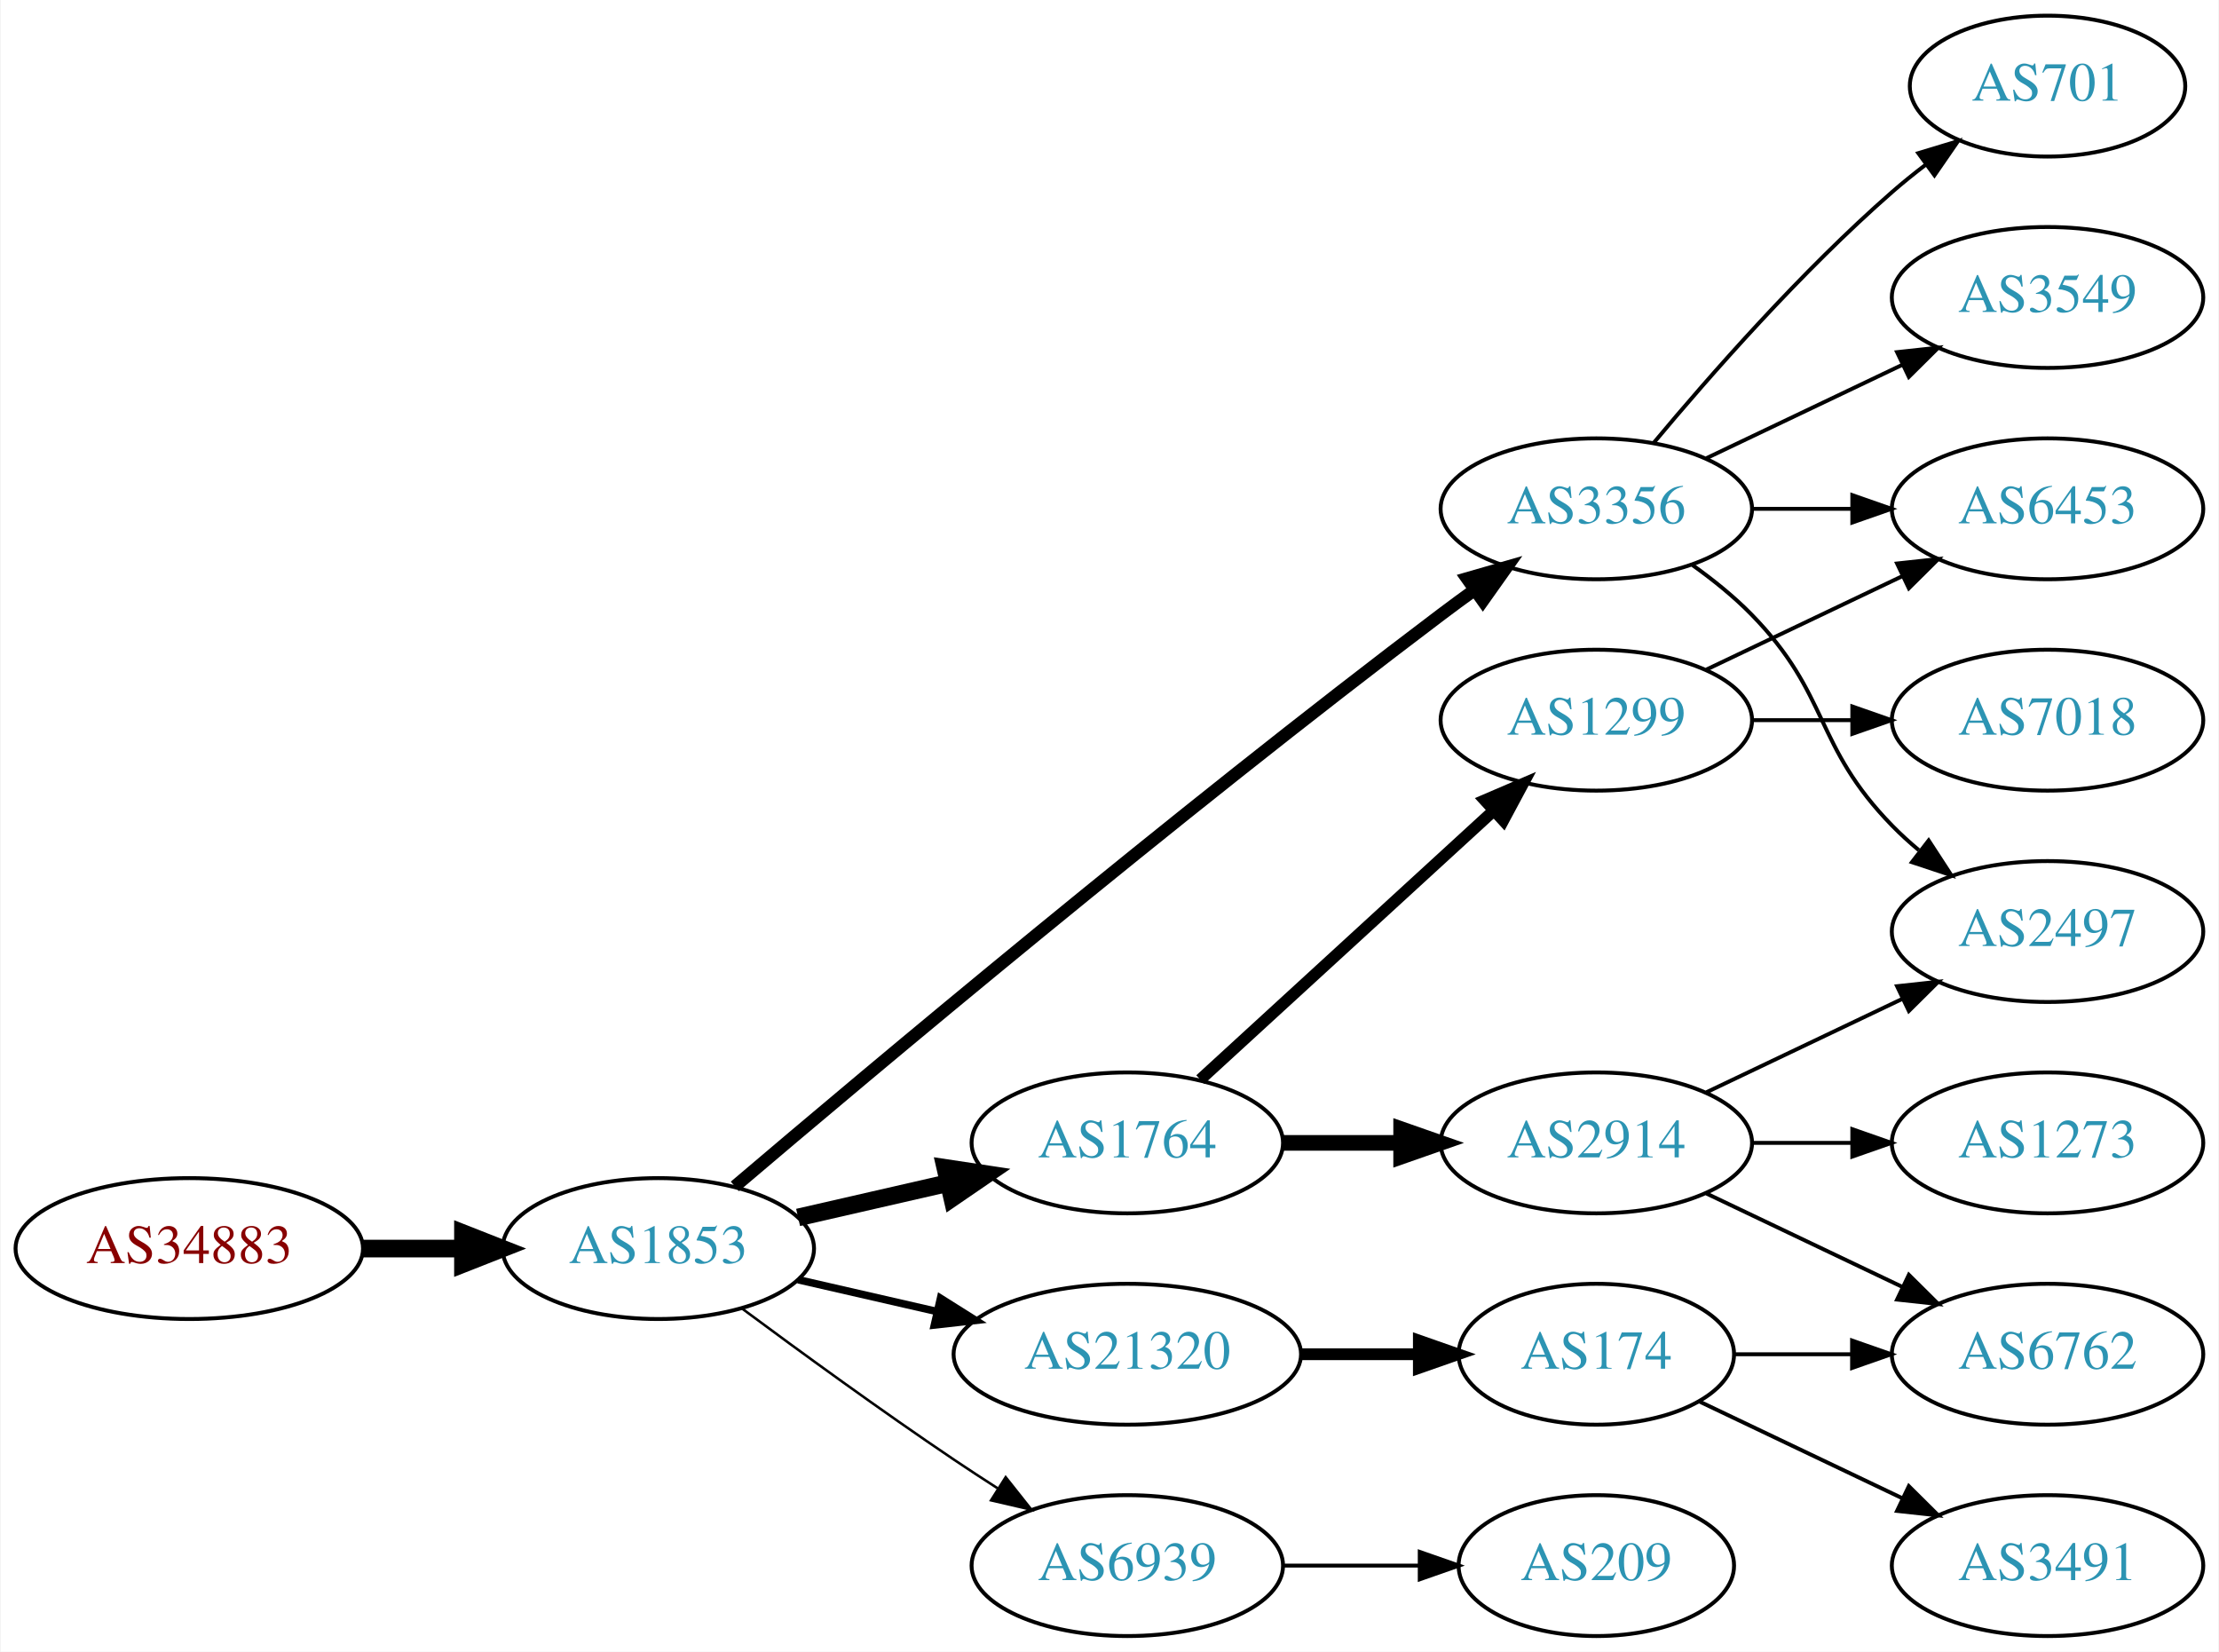
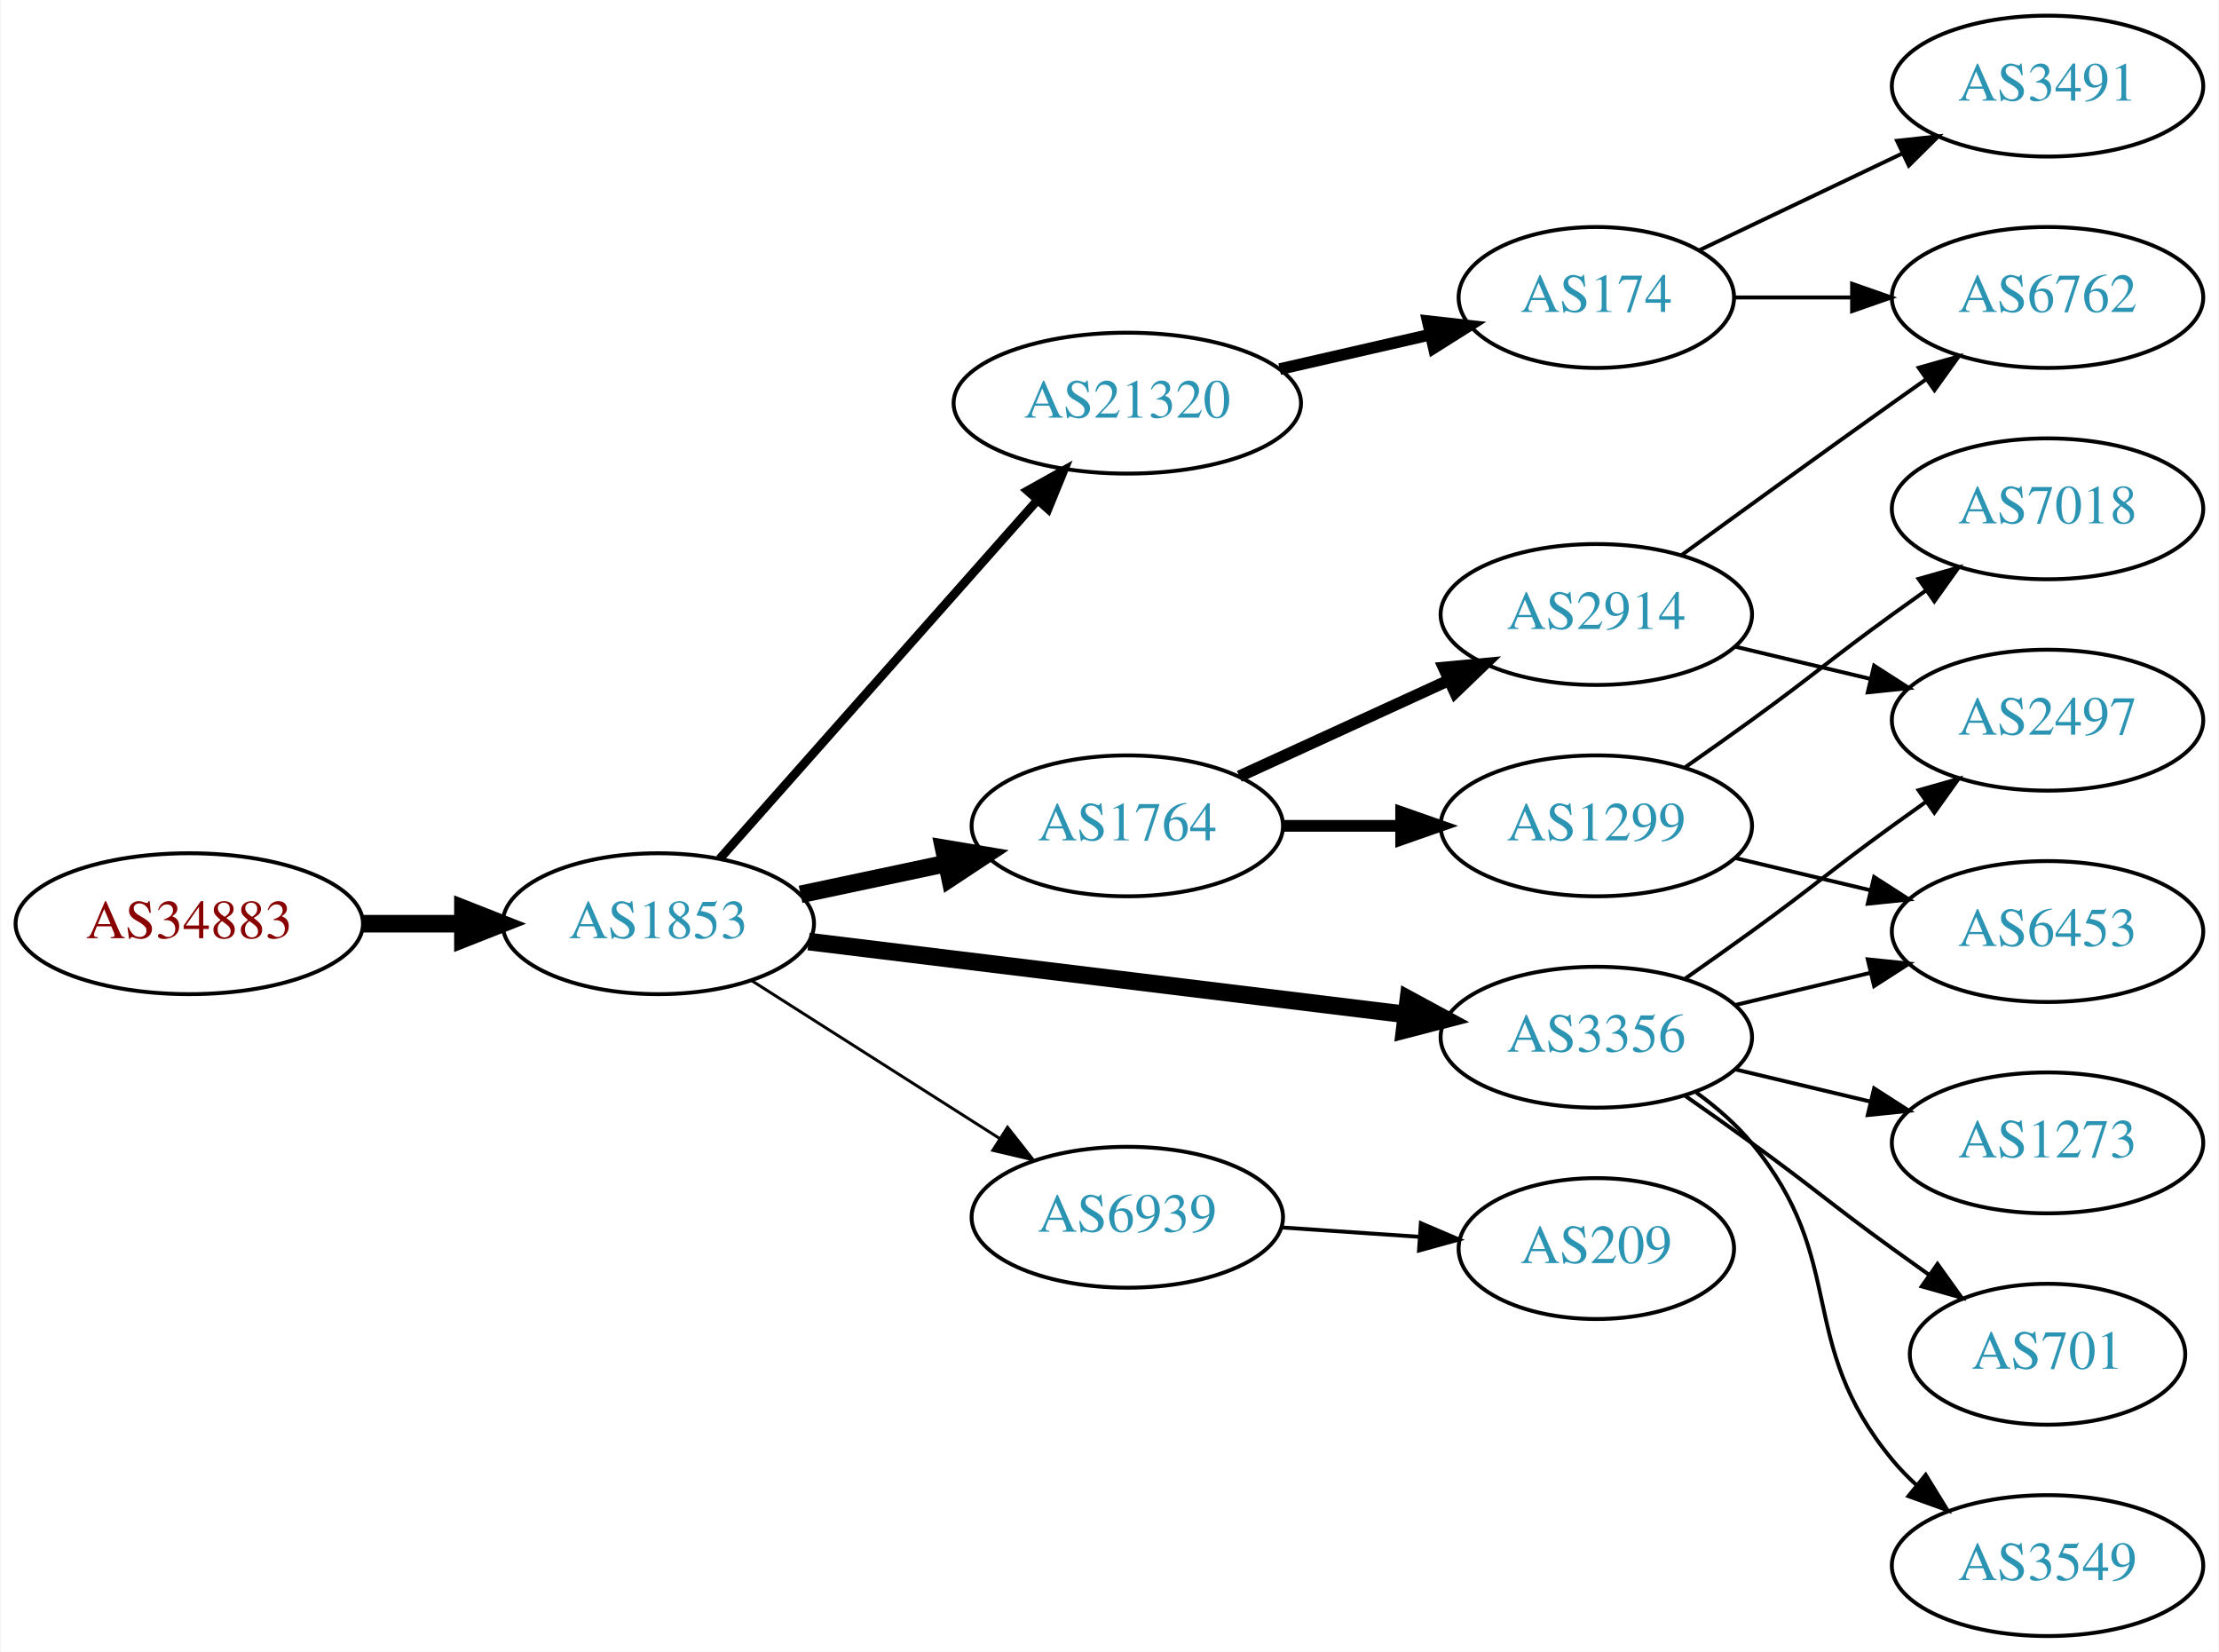
<svg xmlns="http://www.w3.org/2000/svg" xmlns:xlink="http://www.w3.org/1999/xlink" width="567pt" height="422pt" viewBox="0.00 0.00 566.66 422.00">
  <g id="graph0" class="graph" transform="scale(1 1) rotate(0) translate(4 418)">
    <polygon fill="white" stroke="none" points="-4,4 -4,-418 562.663,-418 562.663,4 -4,4" />
    <g id="node1" class="node">
      <g id="a_node1">
        <a xlink:href="/asn/34883" xlink:title="AS34883 ~ FH JOANNEUM Gesellschaft mbH [AT]">
-           <ellipse fill="#ffffff" stroke="black" cx="44.196" cy="-99" rx="44.393" ry="18" />
-           <text text-anchor="middle" x="44.196" y="-95.3" font-family="Times,serif" font-size="14.00" fill="#880000">AS34883</text>
+           <ellipse fill="#ffffff" stroke="black" cx="44.196" cy="-182" rx="44.393" ry="18" />
+           <text text-anchor="middle" x="44.196" y="-178.3" font-family="Times,serif" font-size="14.00" fill="#880000">AS34883</text>
        </a>
      </g>
    </g>
    <g id="node2" class="node">
      <g id="a_node2">
        <a xlink:href="/asn/1853" xlink:title="AS1853 ~ ACOnet Backbone [AT]">
-           <ellipse fill="#ffffff" stroke="black" cx="164.039" cy="-99" rx="39.794" ry="18" />
-           <text text-anchor="middle" x="164.039" y="-95.3" font-family="Times,serif" font-size="14.00" fill="#2c94b3">AS1853</text>
+           <ellipse fill="#ffffff" stroke="black" cx="164.039" cy="-182" rx="39.794" ry="18" />
+           <text text-anchor="middle" x="164.039" y="-178.3" font-family="Times,serif" font-size="14.00" fill="#2c94b3">AS1853</text>
        </a>
      </g>
    </g>
    <g id="edge1" class="edge">
-       <path fill="none" stroke="black" stroke-width="4.5" d="M88.407,-99C96.72,-99 105.482,-99 113.965,-99" />
-       <polygon fill="black" stroke="black" stroke-width="4.5" points="114.123,-102.938 124.123,-99 114.123,-95.063 114.123,-102.938" />
+       <path fill="none" stroke="black" stroke-width="4.5" d="M88.407,-182C96.72,-182 105.482,-182 113.965,-182" />
+       <polygon fill="black" stroke="black" stroke-width="4.5" points="114.123,-185.938 124.123,-182 114.123,-178.063 114.123,-185.938" />
    </g>
    <g id="node3" class="node">
      <g id="a_node3">
-         <a xlink:href="/asn/1764" xlink:title="AS1764 ~ NEXTLAYER-AS [AT]">
-           <ellipse fill="#ffffff" stroke="black" cx="283.881" cy="-126" rx="39.794" ry="18" />
-           <text text-anchor="middle" x="283.881" y="-122.3" font-family="Times,serif" font-size="14.00" fill="#2c94b3">AS1764</text>
+         <a xlink:href="/asn/21320" xlink:title="AS21320 ~ GEANT Vereniging [EU]">
+           <ellipse fill="#ffffff" stroke="black" cx="283.881" cy="-315" rx="44.393" ry="18" />
+           <text text-anchor="middle" x="283.881" y="-311.3" font-family="Times,serif" font-size="14.00" fill="#2c94b3">AS21320</text>
        </a>
      </g>
    </g>
    <g id="edge2" class="edge">
-       <path fill="none" stroke="black" stroke-width="4.5" d="M199.758,-106.955C211.758,-109.704 225.379,-112.825 238.071,-115.733" />
-       <polygon fill="black" stroke="black" stroke-width="4.5" points="237.376,-119.613 248.003,-118.009 239.135,-111.937 237.376,-119.613" />
+       <path fill="none" stroke="black" stroke-width="2.25" d="M179.725,-198.576C200.078,-221.546 237.025,-263.246 260.735,-290.006" />
+       <polygon fill="black" stroke="black" stroke-width="2.25" points="258.384,-292.63 267.636,-297.794 263.624,-287.988 258.384,-292.63" />
    </g>
    <g id="node4" class="node">
      <g id="a_node4">
-         <a xlink:href="/asn/21320" xlink:title="AS21320 ~ GEANT Vereniging [EU]">
-           <ellipse fill="#ffffff" stroke="black" cx="283.881" cy="-72" rx="44.393" ry="18" />
-           <text text-anchor="middle" x="283.881" y="-68.3" font-family="Times,serif" font-size="14.00" fill="#2c94b3">AS21320</text>
+         <a xlink:href="/asn/1764" xlink:title="AS1764 ~ NEXTLAYER-AS [AT]">
+           <ellipse fill="#ffffff" stroke="black" cx="283.881" cy="-207" rx="39.794" ry="18" />
+           <text text-anchor="middle" x="283.881" y="-203.3" font-family="Times,serif" font-size="14.00" fill="#2c94b3">AS1764</text>
        </a>
      </g>
    </g>
    <g id="edge3" class="edge">
-       <path fill="none" stroke="black" stroke-width="1.929" d="M199.758,-91.045C210.896,-88.493 223.432,-85.621 235.325,-82.896" />
-       <polygon fill="black" stroke="black" stroke-width="1.929" points="236.153,-86.297 245.119,-80.652 234.59,-79.474 236.153,-86.297" />
+       <path fill="none" stroke="black" stroke-width="4.5" d="M200.395,-189.501C212.048,-191.973 225.172,-194.757 237.467,-197.366" />
+       <polygon fill="black" stroke="black" stroke-width="4.5" points="236.95,-201.281 247.549,-199.504 238.584,-193.577 236.95,-201.281" />
    </g>
    <g id="node5" class="node">
      <g id="a_node5">
        <a xlink:href="/asn/3356" xlink:title="AS3356 ~ Level 3 Parent, LLC [US]">
-           <ellipse fill="#ffffff" stroke="black" cx="403.724" cy="-288" rx="39.794" ry="18" />
-           <text text-anchor="middle" x="403.724" y="-284.3" font-family="Times,serif" font-size="14.00" fill="#2c94b3">AS3356</text>
+           <ellipse fill="#ffffff" stroke="black" cx="403.724" cy="-153" rx="39.794" ry="18" />
+           <text text-anchor="middle" x="403.724" y="-149.3" font-family="Times,serif" font-size="14.00" fill="#2c94b3">AS3356</text>
        </a>
      </g>
    </g>
    <g id="edge4" class="edge">
-       <path fill="none" stroke="black" stroke-width="3.214" d="M183.607,-114.881C218.382,-144.45 295.973,-209.603 364.077,-261 366.84,-263.085 369.744,-265.217 372.667,-267.325" />
-       <polygon fill="black" stroke="black" stroke-width="3.214" points="370.677,-270.204 380.857,-273.139 374.729,-264.496 370.677,-270.204" />
+       <path fill="none" stroke="black" stroke-width="4.5" d="M202.438,-177.437C243.676,-172.405 310.12,-164.299 355.061,-158.815" />
+       <polygon fill="black" stroke="black" stroke-width="4.5" points="355.701,-162.704 365.15,-157.584 354.747,-154.887 355.701,-162.704" />
    </g>
    <g id="node6" class="node">
      <g id="a_node6">
        <a xlink:href="/asn/6939" xlink:title="AS6939 ~ Hurricane Electric LLC [US]">
-           <ellipse fill="#ffffff" stroke="black" cx="283.881" cy="-18" rx="39.794" ry="18" />
-           <text text-anchor="middle" x="283.881" y="-14.3" font-family="Times,serif" font-size="14.00" fill="#2c94b3">AS6939</text>
+           <ellipse fill="#ffffff" stroke="black" cx="283.881" cy="-107" rx="39.794" ry="18" />
+           <text text-anchor="middle" x="283.881" y="-103.3" font-family="Times,serif" font-size="14.00" fill="#2c94b3">AS6939</text>
        </a>
      </g>
    </g>
    <g id="edge5" class="edge">
-       <path fill="none" stroke="black" stroke-width="0.643" d="M185.369,-83.723C200.231,-72.696 220.976,-57.593 239.685,-45 243.234,-42.611 246.984,-40.161 250.733,-37.758" />
-       <polygon fill="black" stroke="black" stroke-width="0.643" points="252.801,-40.591 259.381,-32.288 249.059,-34.675 252.801,-40.591" />
+       <path fill="none" stroke="black" stroke-width="0.75" d="M187.76,-167.539C205.821,-156.045 231.29,-139.835 251.33,-127.081" />
+       <polygon fill="black" stroke="black" stroke-width="0.75" points="253.271,-129.994 259.828,-121.672 249.512,-124.089 253.271,-129.994" />
    </g>
    <g id="node7" class="node">
      <g id="a_node7">
+         <a xlink:href="/asn/174" xlink:title="AS174 ~ Cogent Communications [US]">
+           <ellipse fill="#ffffff" stroke="black" cx="403.724" cy="-342" rx="35.194" ry="18" />
+           <text text-anchor="middle" x="403.724" y="-338.3" font-family="Times,serif" font-size="14.00" fill="#2c94b3">AS174</text>
+         </a>
+       </g>
+     </g>
+     <g id="edge6" class="edge">
+       <path fill="none" stroke="black" stroke-width="3" d="M322.816,-323.692C335.133,-326.514 348.858,-329.658 361.408,-332.534" />
+       <polygon fill="black" stroke="black" stroke-width="3" points="360.644,-335.949 371.173,-334.771 362.207,-329.126 360.644,-335.949" />
+     </g>
+     <g id="node10" class="node">
+       <g id="a_node10">
+         <a xlink:href="/asn/1299" xlink:title="AS1299 ~ Telia Carrier [EU]">
+           <ellipse fill="#ffffff" stroke="black" cx="403.724" cy="-207" rx="39.794" ry="18" />
+           <text text-anchor="middle" x="403.724" y="-203.3" font-family="Times,serif" font-size="14.00" fill="#2c94b3">AS1299</text>
+         </a>
+       </g>
+     </g>
+     <g id="edge9" class="edge">
+       <path fill="none" stroke="black" stroke-width="3" d="M323.794,-207C333.347,-207 343.697,-207 353.659,-207" />
+       <polygon fill="black" stroke="black" stroke-width="3" points="353.852,-210.5 363.852,-207 353.852,-203.5 353.852,-210.5" />
+     </g>
+     <g id="node11" class="node">
+       <g id="a_node11">
        <a xlink:href="/asn/2914" xlink:title="AS2914 ~ NTT America, Inc. [US]">
-           <ellipse fill="#ffffff" stroke="black" cx="403.724" cy="-126" rx="39.794" ry="18" />
-           <text text-anchor="middle" x="403.724" y="-122.3" font-family="Times,serif" font-size="14.00" fill="#2c94b3">AS2914</text>
-         </a>
-       </g>
-     </g>
-     <g id="edge6" class="edge">
-       <path fill="none" stroke="black" stroke-width="4" d="M323.794,-126C333.347,-126 343.697,-126 353.659,-126" />
-       <polygon fill="black" stroke="black" stroke-width="4" points="353.852,-129.5 363.852,-126 353.852,-122.5 353.852,-129.5" />
-     </g>
-     <g id="node8" class="node">
-       <g id="a_node8">
-         <a xlink:href="/asn/1299" xlink:title="AS1299 ~ Telia Carrier [EU]">
-           <ellipse fill="#ffffff" stroke="black" cx="403.724" cy="-234" rx="39.794" ry="18" />
-           <text text-anchor="middle" x="403.724" y="-230.3" font-family="Times,serif" font-size="14.00" fill="#2c94b3">AS1299</text>
-         </a>
-       </g>
-     </g>
-     <g id="edge7" class="edge">
-       <path fill="none" stroke="black" stroke-width="3" d="M302.523,-142.169C322.396,-160.382 354.859,-190.133 377.427,-210.817" />
-       <polygon fill="black" stroke="black" stroke-width="3" points="375.224,-213.545 384.961,-217.721 379.953,-208.384 375.224,-213.545" />
-     </g>
-     <g id="node14" class="node">
-       <g id="a_node14">
-         <a xlink:href="/asn/174" xlink:title="AS174 ~ Cogent Communications [US]">
-           <ellipse fill="#ffffff" stroke="black" cx="403.724" cy="-72" rx="35.194" ry="18" />
-           <text text-anchor="middle" x="403.724" y="-68.3" font-family="Times,serif" font-size="14.00" fill="#2c94b3">AS174</text>
-         </a>
-       </g>
-     </g>
-     <g id="edge13" class="edge">
-       <path fill="none" stroke="black" stroke-width="3" d="M328.092,-72C337.94,-72 348.42,-72 358.317,-72" />
-       <polygon fill="black" stroke="black" stroke-width="3" points="358.369,-75.5 368.369,-72 358.369,-68.5 358.369,-75.5" />
-     </g>
-     <g id="node9" class="node">
-       <g id="a_node9">
-         <a xlink:href="/asn/2497" xlink:title="AS2497 ~ Internet Initiative Japan Inc. [JP]">
-           <ellipse fill="#ffffff" stroke="black" cx="519.017" cy="-180" rx="39.794" ry="18" />
-           <text text-anchor="middle" x="519.017" y="-176.3" font-family="Times,serif" font-size="14.00" fill="#2c94b3">AS2497</text>
-         </a>
-       </g>
-     </g>
-     <g id="edge16" class="edge">
-       <path fill="none" stroke="black" d="M428.318,-273.611C433.574,-269.852 438.906,-265.563 443.37,-261 463.543,-240.383 459.198,-227.617 479.37,-207 481.463,-204.861 483.746,-202.782 486.123,-200.79" />
-       <polygon fill="black" stroke="black" points="488.641,-203.268 494.423,-194.389 484.367,-197.725 488.641,-203.268" />
+           <ellipse fill="#ffffff" stroke="black" cx="403.724" cy="-261" rx="39.794" ry="18" />
+           <text text-anchor="middle" x="403.724" y="-257.3" font-family="Times,serif" font-size="14.00" fill="#2c94b3">AS2914</text>
+         </a>
+       </g>
+     </g>
+     <g id="edge10" class="edge">
+       <path fill="none" stroke="black" stroke-width="3" d="M312.51,-219.661C328.467,-226.973 348.738,-236.261 366.02,-244.181" />
+       <polygon fill="black" stroke="black" stroke-width="3" points="364.719,-247.435 375.268,-248.419 367.635,-241.071 364.719,-247.435" />
    </g>
    <g id="node13" class="node">
      <g id="a_node13">
        <a xlink:href="/asn/6453" xlink:title="AS6453 ~ TATA COMMUNICATIONS (AMERICA) INC [US]">
-           <ellipse fill="#ffffff" stroke="black" cx="519.017" cy="-288" rx="39.794" ry="18" />
-           <text text-anchor="middle" x="519.017" y="-284.3" font-family="Times,serif" font-size="14.00" fill="#2c94b3">AS6453</text>
-         </a>
-       </g>
-     </g>
-     <g id="edge17" class="edge">
-       <path fill="none" stroke="black" d="M443.396,-288C451.599,-288 460.363,-288 468.895,-288" />
-       <polygon fill="black" stroke="black" points="469.134,-291.5 479.134,-288 469.134,-284.5 469.134,-291.5" />
+           <ellipse fill="#ffffff" stroke="black" cx="519.017" cy="-180" rx="39.794" ry="18" />
+           <text text-anchor="middle" x="519.017" y="-176.3" font-family="Times,serif" font-size="14.00" fill="#2c94b3">AS6453</text>
+         </a>
+       </g>
+     </g>
+     <g id="edge16" class="edge">
+       <path fill="none" stroke="black" d="M439.331,-161.248C450.202,-163.838 462.357,-166.735 473.799,-169.462" />
+       <polygon fill="black" stroke="black" points="473.082,-172.889 483.621,-171.803 474.705,-166.08 473.082,-172.889" />
+     </g>
+     <g id="node14" class="node">
+       <g id="a_node14">
+         <a xlink:href="/asn/1273" xlink:title="AS1273 ~ Vodafone Group PLC [EU]">
+           <ellipse fill="#ffffff" stroke="black" cx="519.017" cy="-126" rx="39.794" ry="18" />
+           <text text-anchor="middle" x="519.017" y="-122.3" font-family="Times,serif" font-size="14.00" fill="#2c94b3">AS1273</text>
+         </a>
+       </g>
+     </g>
+     <g id="edge13" class="edge">
+       <path fill="none" stroke="black" d="M439.331,-144.752C450.202,-142.162 462.357,-139.265 473.799,-136.538" />
+       <polygon fill="black" stroke="black" points="474.705,-139.92 483.621,-134.197 473.082,-133.111 474.705,-139.92" />
+     </g>
+     <g id="node15" class="node">
+       <g id="a_node15">
+         <a xlink:href="/asn/2497" xlink:title="AS2497 ~ Internet Initiative Japan Inc. [JP]">
+           <ellipse fill="#ffffff" stroke="black" cx="519.017" cy="-234" rx="39.794" ry="18" />
+           <text text-anchor="middle" x="519.017" y="-230.3" font-family="Times,serif" font-size="14.00" fill="#2c94b3">AS2497</text>
+         </a>
+       </g>
+     </g>
+     <g id="edge14" class="edge">
+       <path fill="none" stroke="black" d="M426.481,-168.009C432.015,-171.879 437.934,-176.064 443.37,-180 459.57,-191.729 463.17,-195.271 479.37,-207 482.173,-209.029 485.105,-211.125 488.045,-213.21" />
+       <polygon fill="black" stroke="black" points="486.068,-216.097 496.26,-218.991 490.096,-210.373 486.068,-216.097" />
    </g>
    <g id="node16" class="node">
      <g id="a_node16">
        <a xlink:href="/asn/701" xlink:title="AS701 ~ UUNET [US]">
-           <ellipse fill="#ffffff" stroke="black" cx="519.017" cy="-396" rx="35.194" ry="18" />
-           <text text-anchor="middle" x="519.017" y="-392.3" font-family="Times,serif" font-size="14.00" fill="#2c94b3">AS701</text>
-         </a>
-       </g>
-     </g>
-     <g id="edge18" class="edge">
-       <path fill="none" stroke="black" d="M418.354,-304.817C432.636,-321.929 456.183,-348.745 479.37,-369 482.04,-371.332 484.913,-373.648 487.843,-375.886" />
-       <polygon fill="black" stroke="black" points="485.994,-378.87 496.134,-381.939 490.121,-373.216 485.994,-378.87" />
+           <ellipse fill="#ffffff" stroke="black" cx="519.017" cy="-72" rx="35.194" ry="18" />
+           <text text-anchor="middle" x="519.017" y="-68.3" font-family="Times,serif" font-size="14.00" fill="#2c94b3">AS701</text>
+         </a>
+       </g>
+     </g>
+     <g id="edge15" class="edge">
+       <path fill="none" stroke="black" d="M426.481,-137.991C432.015,-134.121 437.934,-129.936 443.37,-126 459.57,-114.271 463.17,-110.729 479.37,-99 482.399,-96.807 485.578,-94.537 488.756,-92.287" />
+       <polygon fill="black" stroke="black" points="490.899,-95.059 497.067,-86.445 486.873,-89.333 490.899,-95.059" />
    </g>
    <g id="node17" class="node">
      <g id="a_node17">
        <a xlink:href="/asn/3549" xlink:title="AS3549 ~ Level 3 Parent, LLC [US]">
-           <ellipse fill="#ffffff" stroke="black" cx="519.017" cy="-342" rx="39.794" ry="18" />
-           <text text-anchor="middle" x="519.017" y="-338.3" font-family="Times,serif" font-size="14.00" fill="#2c94b3">AS3549</text>
-         </a>
-       </g>
-     </g>
-     <g id="edge19" class="edge">
-       <path fill="none" stroke="black" d="M431.86,-300.934C446.854,-308.081 465.675,-317.052 481.898,-324.785" />
-       <polygon fill="black" stroke="black" points="480.569,-328.028 491.102,-329.171 483.581,-321.709 480.569,-328.028" />
+           <ellipse fill="#ffffff" stroke="black" cx="519.017" cy="-18" rx="39.794" ry="18" />
+           <text text-anchor="middle" x="519.017" y="-14.3" font-family="Times,serif" font-size="14.00" fill="#2c94b3">AS3549</text>
+         </a>
+       </g>
+     </g>
+     <g id="edge17" class="edge">
+       <path fill="none" stroke="black" d="M429.305,-138.844C434.399,-135.128 439.413,-130.799 443.37,-126 468.435,-95.606 454.306,-75.394 479.37,-45 481.225,-42.751 483.313,-40.604 485.531,-38.576" />
+       <polygon fill="black" stroke="black" points="487.88,-41.178 493.436,-32.156 483.467,-35.744 487.88,-41.178" />
    </g>
    <g id="node18" class="node">
      <g id="a_node18">
        <a xlink:href="/asn/209" xlink:title="AS209 ~ CenturyLink Communications, LLC [US]">
-           <ellipse fill="#ffffff" stroke="black" cx="403.724" cy="-18" rx="35.194" ry="18" />
-           <text text-anchor="middle" x="403.724" y="-14.3" font-family="Times,serif" font-size="14.00" fill="#2c94b3">AS209</text>
-         </a>
-       </g>
-     </g>
-     <g id="edge20" class="edge">
-       <path fill="none" stroke="black" d="M323.794,-18C334.881,-18 347.04,-18 358.422,-18" />
-       <polygon fill="black" stroke="black" points="358.604,-21.5 368.604,-18 358.604,-14.5 358.604,-21.5" />
+           <ellipse fill="#ffffff" stroke="black" cx="403.724" cy="-99" rx="35.194" ry="18" />
+           <text text-anchor="middle" x="403.724" y="-95.3" font-family="Times,serif" font-size="14.00" fill="#2c94b3">AS209</text>
+         </a>
+       </g>
+     </g>
+     <g id="edge18" class="edge">
+       <path fill="none" stroke="black" d="M323.141,-104.403C334.473,-103.633 346.972,-102.785 358.64,-101.993" />
+       <polygon fill="black" stroke="black" points="358.89,-105.484 368.63,-101.315 358.416,-98.5 358.89,-105.484" />
+     </g>
+     <g id="node8" class="node">
+       <g id="a_node8">
+         <a xlink:href="/asn/3491" xlink:title="AS3491 ~ PCCW Global, Inc. [US]">
+           <ellipse fill="#ffffff" stroke="black" cx="519.017" cy="-396" rx="39.794" ry="18" />
+           <text text-anchor="middle" x="519.017" y="-392.3" font-family="Times,serif" font-size="14.00" fill="#2c94b3">AS3491</text>
+         </a>
+       </g>
+     </g>
+     <g id="edge7" class="edge">
+       <path fill="none" stroke="black" d="M430.149,-354.119C445.452,-361.413 465.175,-370.814 482.057,-378.86" />
+       <polygon fill="black" stroke="black" points="480.564,-382.026 491.097,-383.169 483.576,-375.707 480.564,-382.026" />
+     </g>
+     <g id="node9" class="node">
+       <g id="a_node9">
+         <a xlink:href="/asn/6762" xlink:title="AS6762 ~ TELECOM ITALIA SPARKLE S.p.A. [IT]">
+           <ellipse fill="#ffffff" stroke="black" cx="519.017" cy="-342" rx="39.794" ry="18" />
+           <text text-anchor="middle" x="519.017" y="-338.3" font-family="Times,serif" font-size="14.00" fill="#2c94b3">AS6762</text>
+         </a>
+       </g>
    </g>
    <g id="edge8" class="edge">
-       <path fill="none" stroke="black" d="M431.86,-138.934C446.854,-146.081 465.675,-155.052 481.898,-162.785" />
-       <polygon fill="black" stroke="black" points="480.569,-166.028 491.102,-167.171 483.581,-159.709 480.569,-166.028" />
-     </g>
-     <g id="node10" class="node">
-       <g id="a_node10">
-         <a xlink:href="/asn/6762" xlink:title="AS6762 ~ TELECOM ITALIA SPARKLE S.p.A. [IT]">
-           <ellipse fill="#ffffff" stroke="black" cx="519.017" cy="-72" rx="39.794" ry="18" />
-           <text text-anchor="middle" x="519.017" y="-68.3" font-family="Times,serif" font-size="14.00" fill="#2c94b3">AS6762</text>
-         </a>
-       </g>
-     </g>
-     <g id="edge9" class="edge">
-       <path fill="none" stroke="black" d="M431.86,-113.066C446.854,-105.919 465.675,-96.948 481.898,-89.215" />
-       <polygon fill="black" stroke="black" points="483.581,-92.291 491.102,-84.829 480.569,-85.972 483.581,-92.291" />
-     </g>
-     <g id="node11" class="node">
-       <g id="a_node11">
-         <a xlink:href="/asn/1273" xlink:title="AS1273 ~ Vodafone Group PLC [EU]">
-           <ellipse fill="#ffffff" stroke="black" cx="519.017" cy="-126" rx="39.794" ry="18" />
-           <text text-anchor="middle" x="519.017" y="-122.3" font-family="Times,serif" font-size="14.00" fill="#2c94b3">AS1273</text>
-         </a>
-       </g>
-     </g>
-     <g id="edge10" class="edge">
-       <path fill="none" stroke="black" d="M443.396,-126C451.599,-126 460.363,-126 468.895,-126" />
-       <polygon fill="black" stroke="black" points="469.134,-129.5 479.134,-126 469.134,-122.5 469.134,-129.5" />
+       <path fill="none" stroke="black" d="M439.023,-342C448.4,-342 458.75,-342 468.785,-342" />
+       <polygon fill="black" stroke="black" points="469.074,-345.5 479.074,-342 469.074,-338.5 469.074,-345.5" />
    </g>
    <g id="node12" class="node">
      <g id="a_node12">
        <a xlink:href="/asn/7018" xlink:title="AS7018 ~ AT&amp;T Services, Inc. [US]">
-           <ellipse fill="#ffffff" stroke="black" cx="519.017" cy="-234" rx="39.794" ry="18" />
-           <text text-anchor="middle" x="519.017" y="-230.3" font-family="Times,serif" font-size="14.00" fill="#2c94b3">AS7018</text>
+           <ellipse fill="#ffffff" stroke="black" cx="519.017" cy="-288" rx="39.794" ry="18" />
+           <text text-anchor="middle" x="519.017" y="-284.3" font-family="Times,serif" font-size="14.00" fill="#2c94b3">AS7018</text>
        </a>
      </g>
    </g>
    <g id="edge11" class="edge">
-       <path fill="none" stroke="black" d="M443.396,-234C451.599,-234 460.363,-234 468.895,-234" />
-       <polygon fill="black" stroke="black" points="469.134,-237.5 479.134,-234 469.134,-230.5 469.134,-237.5" />
+       <path fill="none" stroke="black" d="M426.481,-222.009C432.015,-225.879 437.934,-230.064 443.37,-234 459.57,-245.729 463.17,-249.271 479.37,-261 482.173,-263.029 485.105,-265.125 488.045,-267.21" />
+       <polygon fill="black" stroke="black" points="486.068,-270.097 496.26,-272.991 490.096,-264.373 486.068,-270.097" />
    </g>
    <g id="edge12" class="edge">
-       <path fill="none" stroke="black" d="M431.86,-246.934C446.854,-254.081 465.675,-263.052 481.898,-270.785" />
-       <polygon fill="black" stroke="black" points="480.569,-274.028 491.102,-275.171 483.581,-267.709 480.569,-274.028" />
-     </g>
-     <g id="edge14" class="edge">
-       <path fill="none" stroke="black" d="M439.023,-72C448.4,-72 458.75,-72 468.785,-72" />
-       <polygon fill="black" stroke="black" points="469.074,-75.5 479.074,-72 469.074,-68.5 469.074,-75.5" />
-     </g>
-     <g id="node15" class="node">
-       <g id="a_node15">
-         <a xlink:href="/asn/3491" xlink:title="AS3491 ~ PCCW Global, Inc. [US]">
-           <ellipse fill="#ffffff" stroke="black" cx="519.017" cy="-18" rx="39.794" ry="18" />
-           <text text-anchor="middle" x="519.017" y="-14.3" font-family="Times,serif" font-size="14.00" fill="#2c94b3">AS3491</text>
-         </a>
-       </g>
-     </g>
-     <g id="edge15" class="edge">
-       <path fill="none" stroke="black" d="M430.149,-59.881C445.452,-52.587 465.175,-43.187 482.057,-35.14" />
-       <polygon fill="black" stroke="black" points="483.576,-38.293 491.097,-30.831 480.564,-31.974 483.576,-38.293" />
+       <path fill="none" stroke="black" d="M439.331,-198.752C450.202,-196.162 462.357,-193.265 473.799,-190.538" />
+       <polygon fill="black" stroke="black" points="474.705,-193.92 483.621,-188.197 473.082,-187.111 474.705,-193.92" />
+     </g>
+     <g id="edge20" class="edge">
+       <path fill="none" stroke="black" d="M425.572,-276.222C440.506,-287.091 461.12,-302.025 479.37,-315 482.191,-317.005 485.134,-319.085 488.082,-321.159" />
+       <polygon fill="black" stroke="black" points="486.109,-324.05 496.306,-326.926 490.128,-318.319 486.109,-324.05" />
+     </g>
+     <g id="edge19" class="edge">
+       <path fill="none" stroke="black" d="M439.331,-252.752C450.202,-250.162 462.357,-247.265 473.799,-244.538" />
+       <polygon fill="black" stroke="black" points="474.705,-247.92 483.621,-242.197 473.082,-241.111 474.705,-247.92" />
    </g>
  </g>
</svg>
